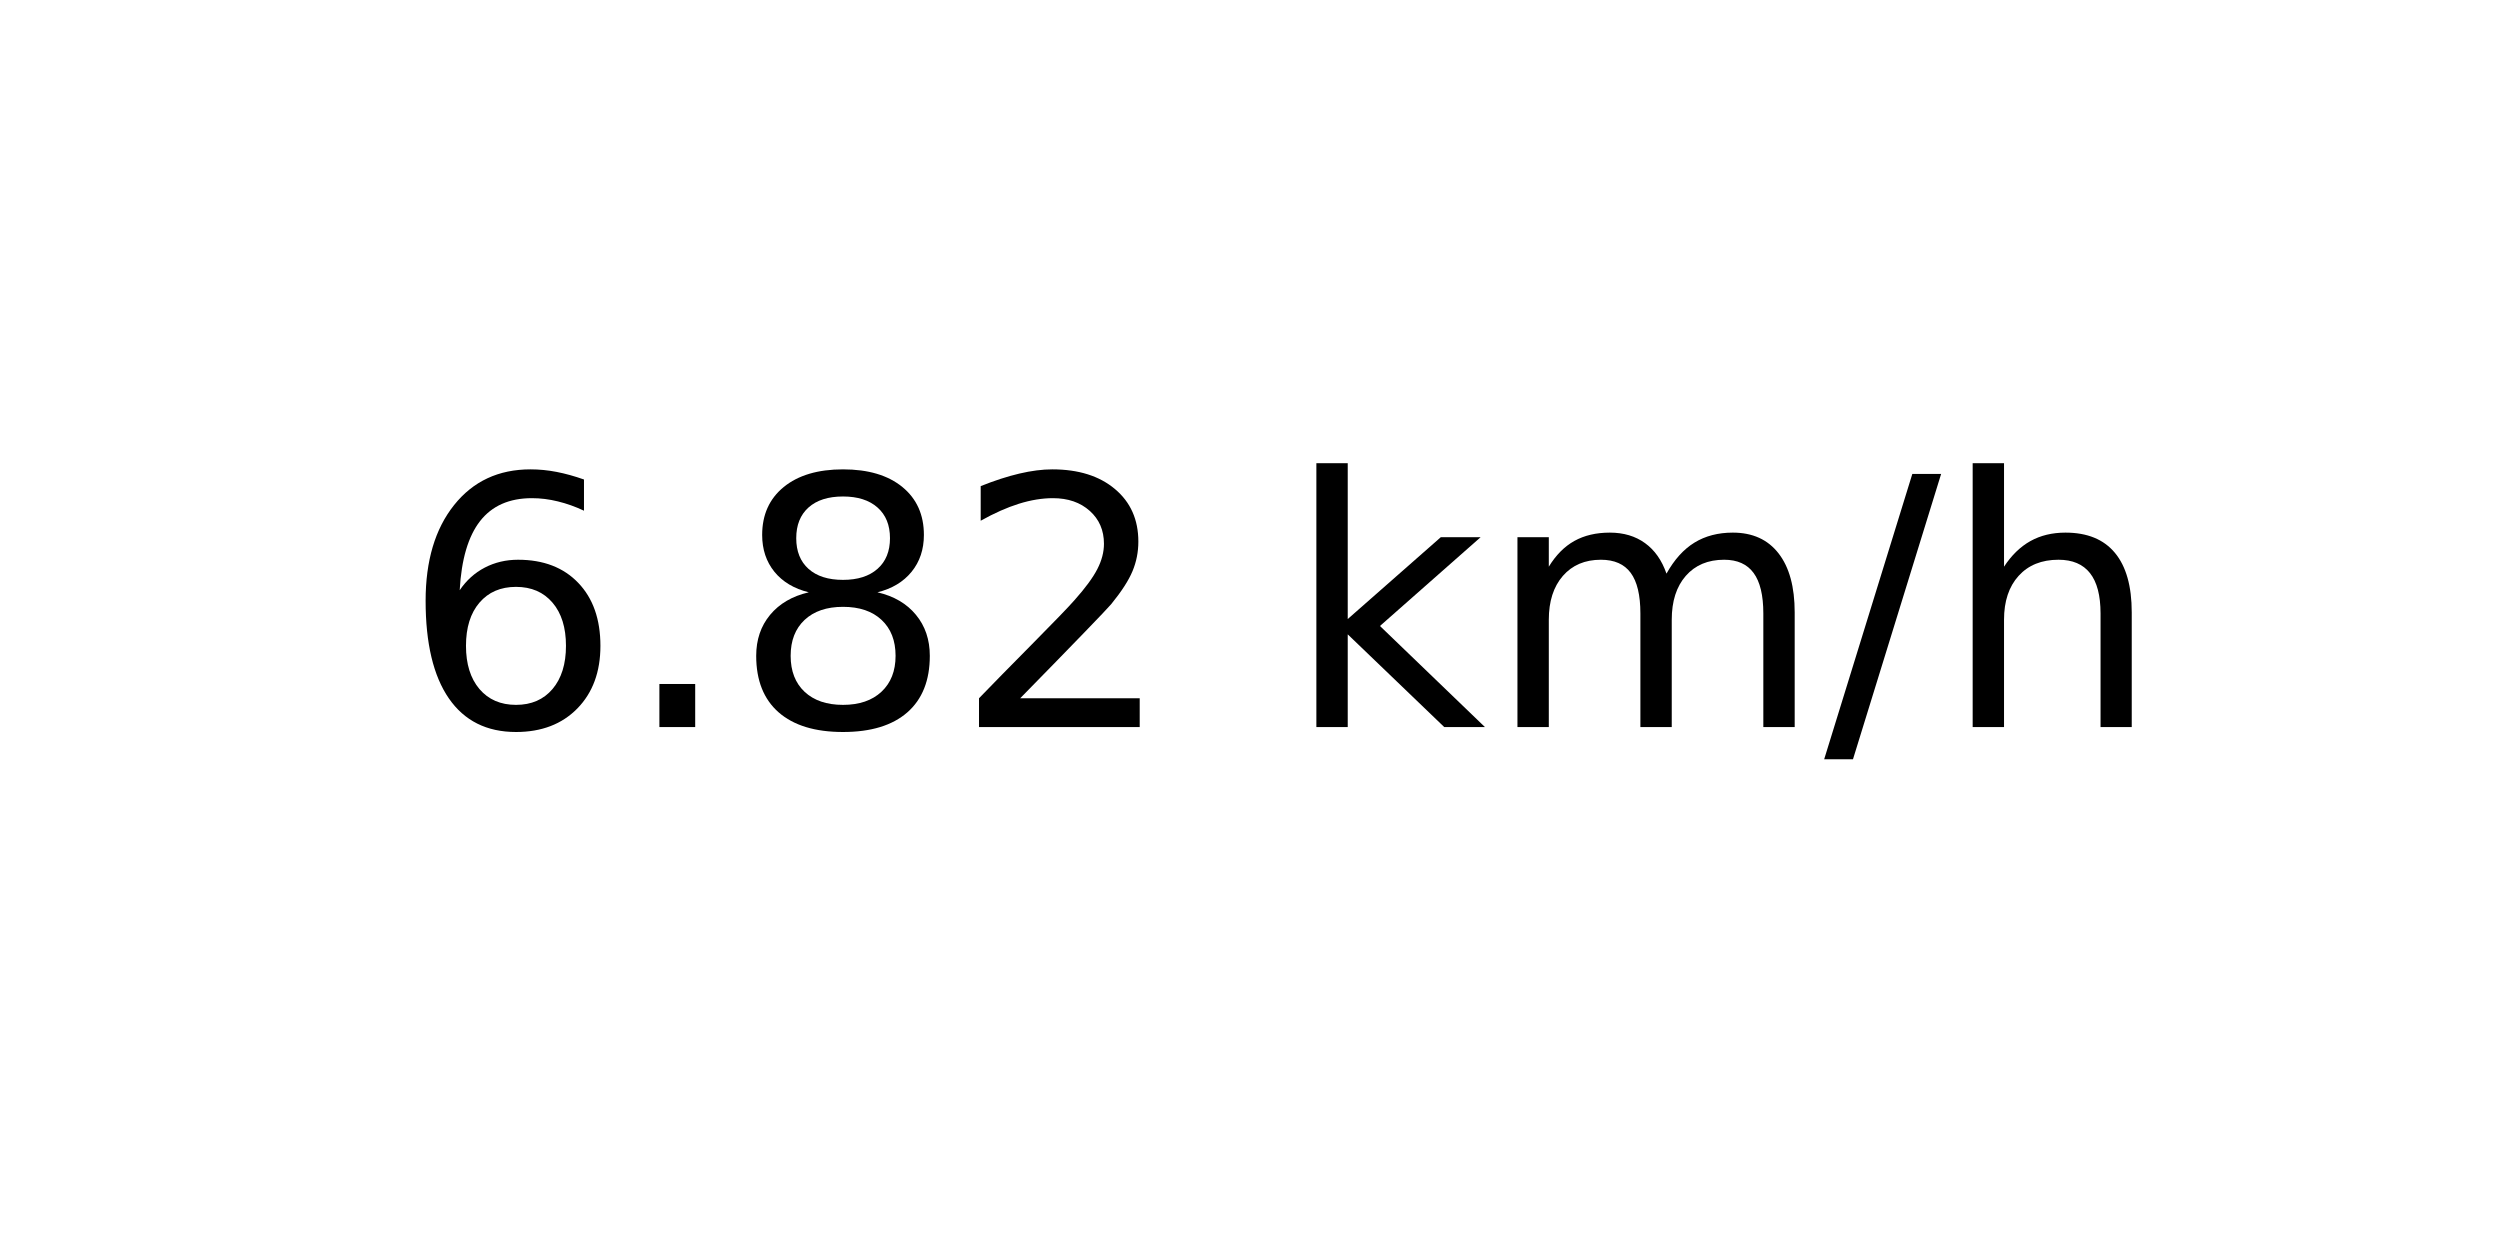
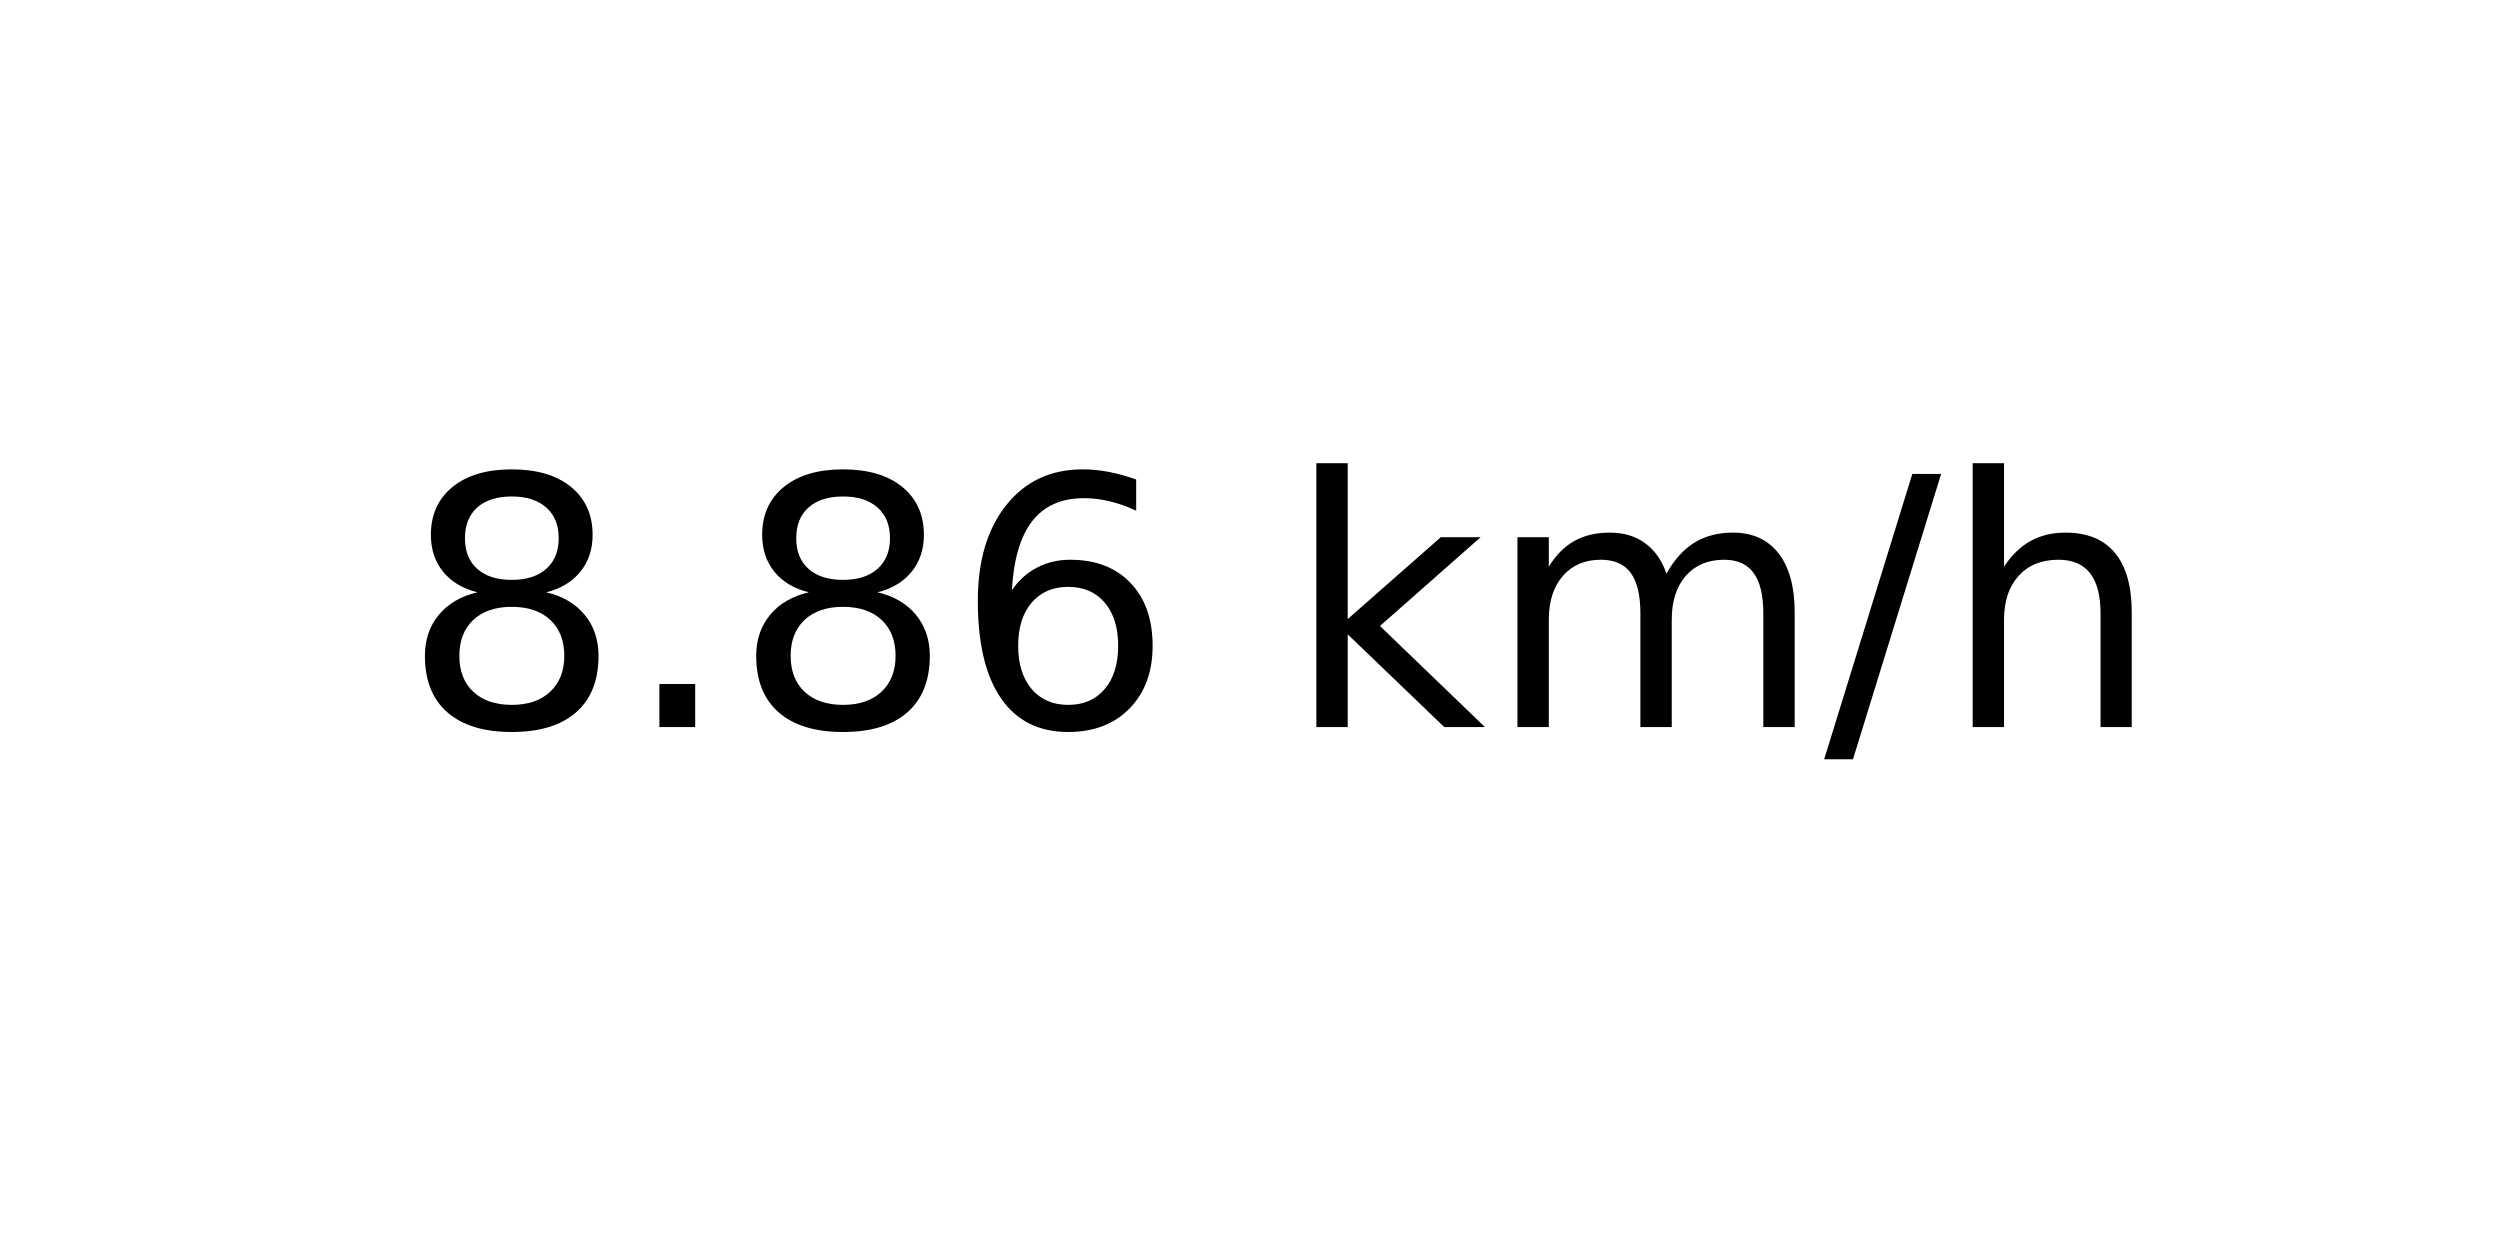
<svg xmlns="http://www.w3.org/2000/svg" xmlns:xlink="http://www.w3.org/1999/xlink" width="72pt" height="36pt" viewBox="0 0 72 36" version="1.1">
  <defs>
    <style type="text/css">*{stroke-linejoin: round; stroke-linecap: butt}</style>
  </defs>
  <g id="figure_1">
    <g id="axes_1">
      <g id="text_1">
        <g transform="translate(11.55937 20.93937) scale(0.1 -0.1)">
          <defs>
+             <path id="DejaVuSans-38" d="M 2034 2216  Q 1584 2216 1326 1975  Q 1069 1734 1069 1313  Q 1069 891 1326 650  Q 1584 409 2034 409  Q 2484 409 2743 651  Q 3003 894 3003 1313  Q 3003 1734 2745 1975  Q 2488 2216 2034 2216  z M 1403 2484  Q 997 2584 770 2862  Q 544 3141 544 3541  Q 544 4100 942 4425  Q 1341 4750 2034 4750  Q 2731 4750 3128 4425  Q 3525 4100 3525 3541  Q 3525 3141 3298 2862  Q 3072 2584 2669 2484  Q 3125 2378 3379 2068  Q 3634 1759 3634 1313  Q 3634 634 3220 271  Q 2806 -91 2034 -91  Q 1263 -91 848 271  Q 434 634 434 1313  Q 434 1759 690 2068  Q 947 2378 1403 2484  z M 1172 3481  Q 1172 3119 1398 2916  Q 1625 2713 2034 2713  Q 2441 2713 2670 2916  Q 2900 3119 2900 3481  Q 2900 3844 2670 4047  Q 2441 4250 2034 4250  Q 1625 4250 1398 4047  Q 1172 3844 1172 3481  z " transform="scale(0.015625)" />
+             <path id="DejaVuSans-2e" d="M 684 794  L 1344 794  L 1344 0  L 684 0  L 684 794  z " transform="scale(0.015625)" />
            <path id="DejaVuSans-36" d="M 2113 2584  Q 1688 2584 1439 2293  Q 1191 2003 1191 1497  Q 1191 994 1439 701  Q 1688 409 2113 409  Q 2538 409 2786 701  Q 3034 994 3034 1497  Q 3034 2003 2786 2293  Q 2538 2584 2113 2584  z M 3366 4563  L 3366 3988  Q 3128 4100 2886 4159  Q 2644 4219 2406 4219  Q 1781 4219 1451 3797  Q 1122 3375 1075 2522  Q 1259 2794 1537 2939  Q 1816 3084 2150 3084  Q 2853 3084 3261 2657  Q 3669 2231 3669 1497  Q 3669 778 3244 343  Q 2819 -91 2113 -91  Q 1303 -91 875 529  Q 447 1150 447 2328  Q 447 3434 972 4092  Q 1497 4750 2381 4750  Q 2619 4750 2861 4703  Q 3103 4656 3366 4563  z " transform="scale(0.015625)" />
-             <path id="DejaVuSans-2e" d="M 684 794  L 1344 794  L 1344 0  L 684 0  L 684 794  z " transform="scale(0.015625)" />
-             <path id="DejaVuSans-38" d="M 2034 2216  Q 1584 2216 1326 1975  Q 1069 1734 1069 1313  Q 1069 891 1326 650  Q 1584 409 2034 409  Q 2484 409 2743 651  Q 3003 894 3003 1313  Q 3003 1734 2745 1975  Q 2488 2216 2034 2216  z M 1403 2484  Q 997 2584 770 2862  Q 544 3141 544 3541  Q 544 4100 942 4425  Q 1341 4750 2034 4750  Q 2731 4750 3128 4425  Q 3525 4100 3525 3541  Q 3525 3141 3298 2862  Q 3072 2584 2669 2484  Q 3125 2378 3379 2068  Q 3634 1759 3634 1313  Q 3634 634 3220 271  Q 2806 -91 2034 -91  Q 1263 -91 848 271  Q 434 634 434 1313  Q 434 1759 690 2068  Q 947 2378 1403 2484  z M 1172 3481  Q 1172 3119 1398 2916  Q 1625 2713 2034 2713  Q 2441 2713 2670 2916  Q 2900 3119 2900 3481  Q 2900 3844 2670 4047  Q 2441 4250 2034 4250  Q 1625 4250 1398 4047  Q 1172 3844 1172 3481  z " transform="scale(0.015625)" />
-             <path id="DejaVuSans-32" d="M 1228 531  L 3431 531  L 3431 0  L 469 0  L 469 531  Q 828 903 1448 1529  Q 2069 2156 2228 2338  Q 2531 2678 2651 2914  Q 2772 3150 2772 3378  Q 2772 3750 2511 3984  Q 2250 4219 1831 4219  Q 1534 4219 1204 4116  Q 875 4013 500 3803  L 500 4441  Q 881 4594 1212 4672  Q 1544 4750 1819 4750  Q 2544 4750 2975 4387  Q 3406 4025 3406 3419  Q 3406 3131 3298 2873  Q 3191 2616 2906 2266  Q 2828 2175 2409 1742  Q 1991 1309 1228 531  z " transform="scale(0.015625)" />
            <path id="DejaVuSans-20" transform="scale(0.015625)" />
            <path id="DejaVuSans-6b" d="M 581 4863  L 1159 4863  L 1159 1991  L 2875 3500  L 3609 3500  L 1753 1863  L 3688 0  L 2938 0  L 1159 1709  L 1159 0  L 581 0  L 581 4863  z " transform="scale(0.015625)" />
            <path id="DejaVuSans-6d" d="M 3328 2828  Q 3544 3216 3844 3400  Q 4144 3584 4550 3584  Q 5097 3584 5394 3201  Q 5691 2819 5691 2113  L 5691 0  L 5113 0  L 5113 2094  Q 5113 2597 4934 2840  Q 4756 3084 4391 3084  Q 3944 3084 3684 2787  Q 3425 2491 3425 1978  L 3425 0  L 2847 0  L 2847 2094  Q 2847 2600 2669 2842  Q 2491 3084 2119 3084  Q 1678 3084 1418 2786  Q 1159 2488 1159 1978  L 1159 0  L 581 0  L 581 3500  L 1159 3500  L 1159 2956  Q 1356 3278 1631 3431  Q 1906 3584 2284 3584  Q 2666 3584 2933 3390  Q 3200 3197 3328 2828  z " transform="scale(0.015625)" />
            <path id="DejaVuSans-2f" d="M 1625 4666  L 2156 4666  L 531 -594  L 0 -594  L 1625 4666  z " transform="scale(0.015625)" />
            <path id="DejaVuSans-68" d="M 3513 2113  L 3513 0  L 2938 0  L 2938 2094  Q 2938 2591 2744 2837  Q 2550 3084 2163 3084  Q 1697 3084 1428 2787  Q 1159 2491 1159 1978  L 1159 0  L 581 0  L 581 4863  L 1159 4863  L 1159 2956  Q 1366 3272 1645 3428  Q 1925 3584 2291 3584  Q 2894 3584 3203 3211  Q 3513 2838 3513 2113  z " transform="scale(0.015625)" />
          </defs>
-           <use xlink:href="#DejaVuSans-36" />
+           <use xlink:href="#DejaVuSans-38" />
          <use xlink:href="#DejaVuSans-2e" x="63.623" />
          <use xlink:href="#DejaVuSans-38" x="95.41" />
-           <use xlink:href="#DejaVuSans-32" x="159.033" />
+           <use xlink:href="#DejaVuSans-36" x="159.033" />
          <use xlink:href="#DejaVuSans-20" x="222.656" />
          <use xlink:href="#DejaVuSans-6b" x="254.443" />
          <use xlink:href="#DejaVuSans-6d" x="312.354" />
          <use xlink:href="#DejaVuSans-2f" x="409.766" />
          <use xlink:href="#DejaVuSans-68" x="443.457" />
        </g>
      </g>
    </g>
  </g>
</svg>
